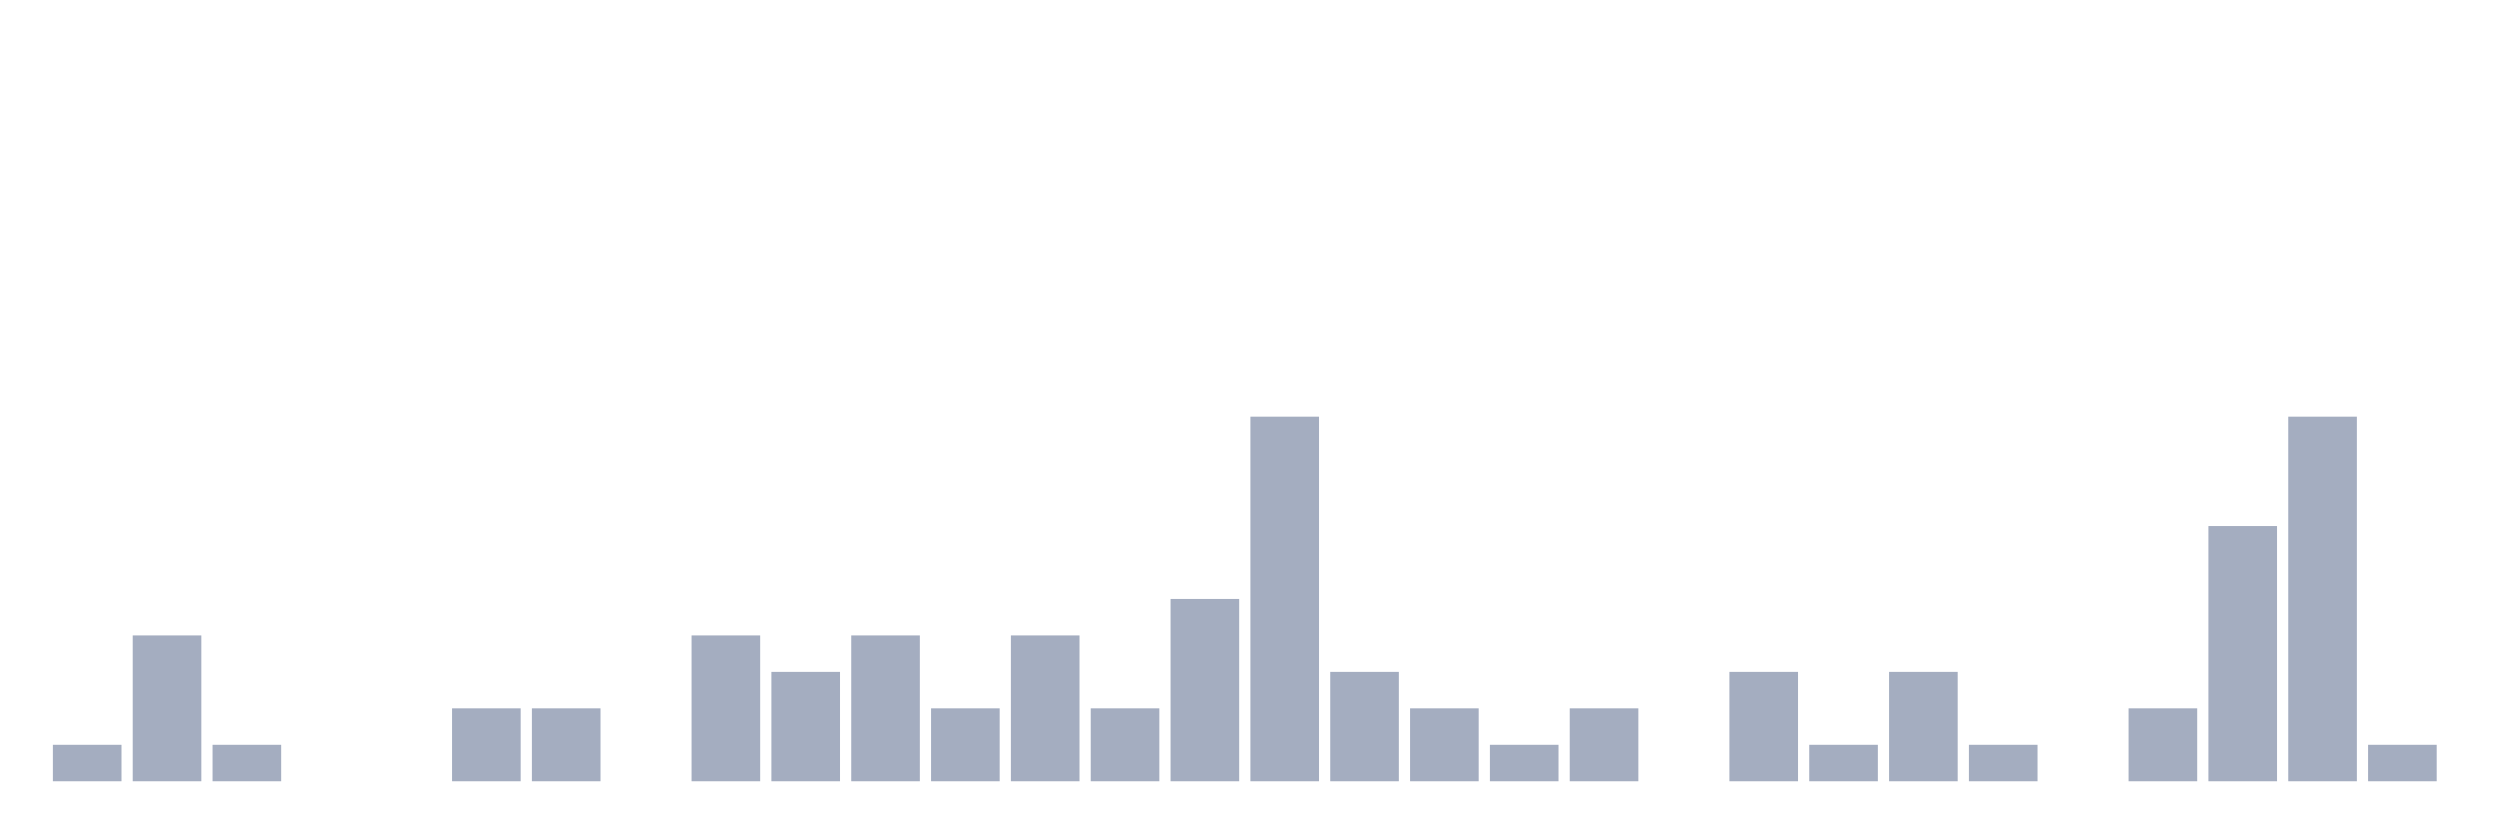
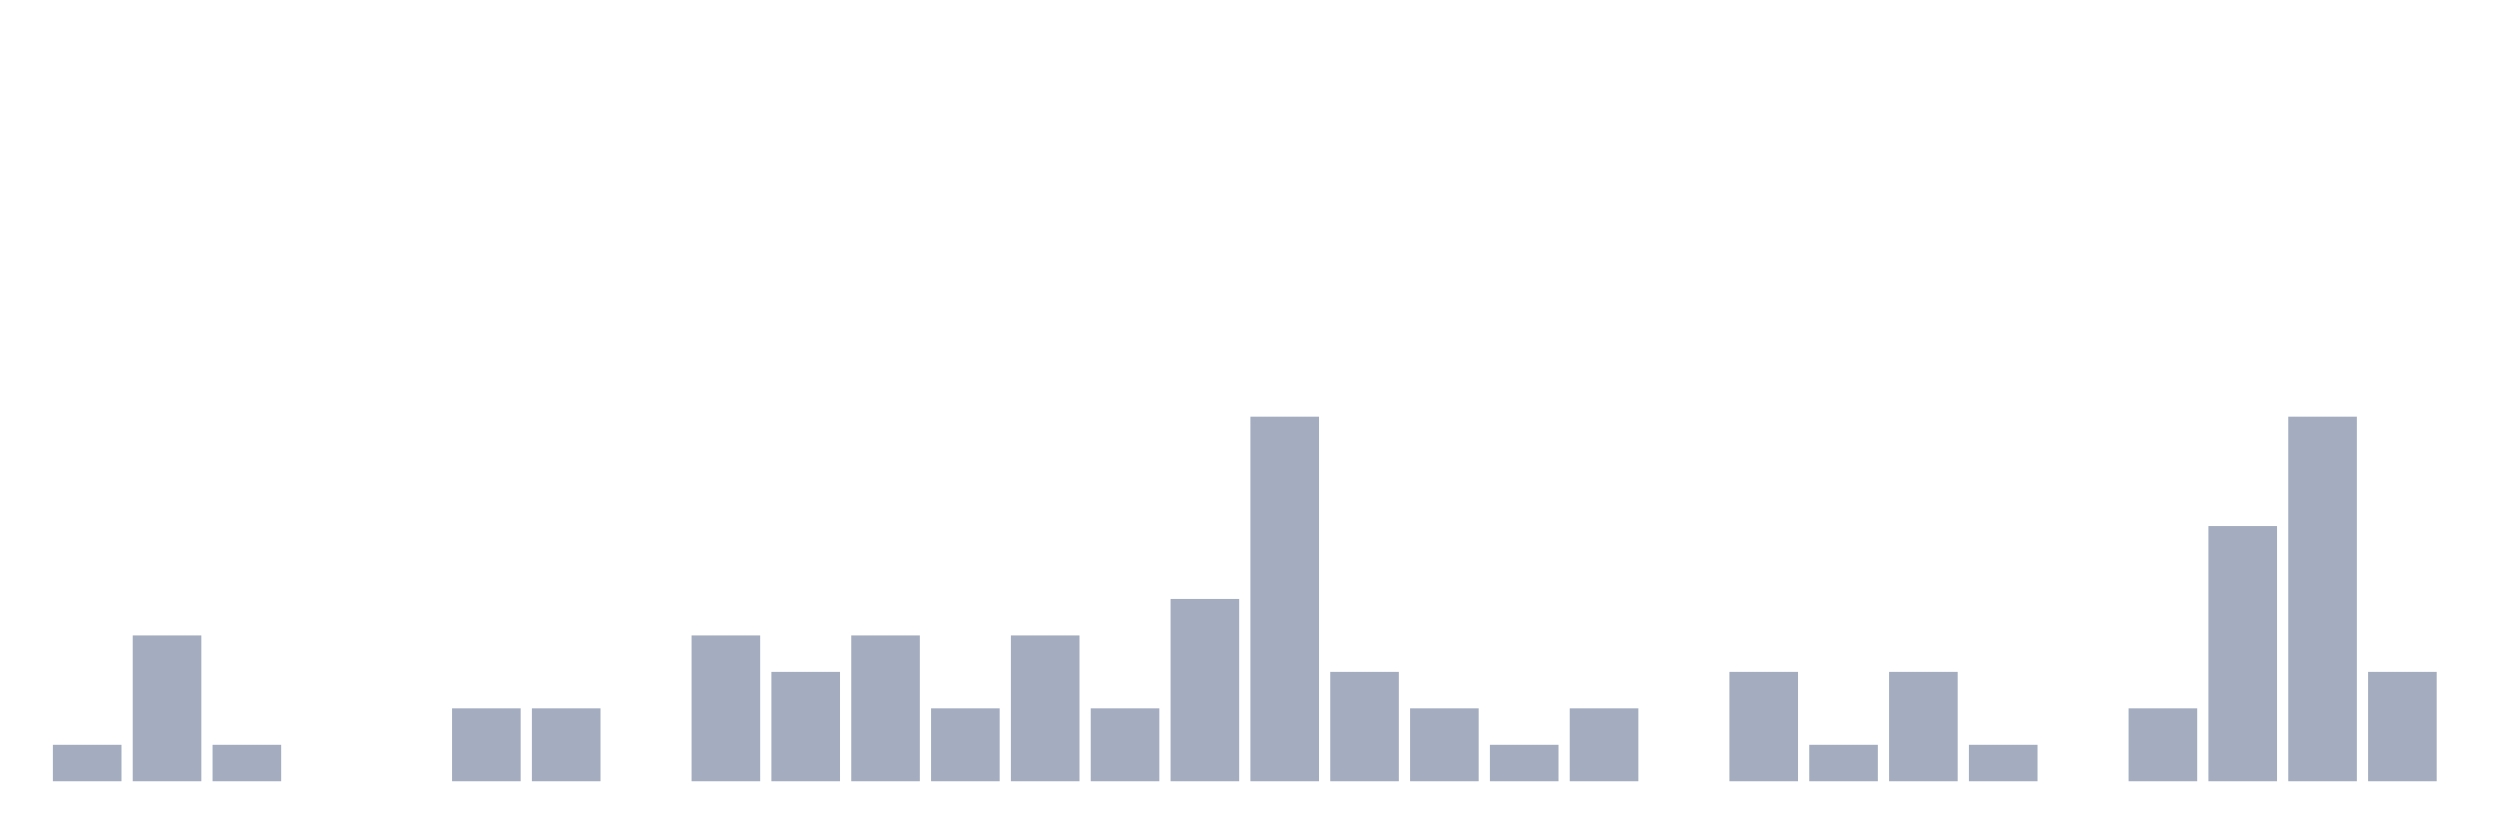
<svg xmlns="http://www.w3.org/2000/svg" viewBox="0 0 480 160">
  <g transform="translate(10,10)">
    <rect class="bar" x="0.153" width="13.175" y="133" height="7" fill="rgb(164,173,192)" />
    <rect class="bar" x="15.482" width="13.175" y="112" height="28" fill="rgb(164,173,192)" />
    <rect class="bar" x="30.81" width="13.175" y="133" height="7" fill="rgb(164,173,192)" />
    <rect class="bar" x="46.138" width="13.175" y="140" height="0" fill="rgb(164,173,192)" />
    <rect class="bar" x="61.466" width="13.175" y="140" height="0" fill="rgb(164,173,192)" />
    <rect class="bar" x="76.794" width="13.175" y="126" height="14" fill="rgb(164,173,192)" />
    <rect class="bar" x="92.123" width="13.175" y="126" height="14" fill="rgb(164,173,192)" />
    <rect class="bar" x="107.451" width="13.175" y="140" height="0" fill="rgb(164,173,192)" />
    <rect class="bar" x="122.779" width="13.175" y="112" height="28" fill="rgb(164,173,192)" />
    <rect class="bar" x="138.107" width="13.175" y="119" height="21" fill="rgb(164,173,192)" />
    <rect class="bar" x="153.436" width="13.175" y="112" height="28" fill="rgb(164,173,192)" />
    <rect class="bar" x="168.764" width="13.175" y="126" height="14" fill="rgb(164,173,192)" />
    <rect class="bar" x="184.092" width="13.175" y="112" height="28" fill="rgb(164,173,192)" />
    <rect class="bar" x="199.42" width="13.175" y="126" height="14" fill="rgb(164,173,192)" />
    <rect class="bar" x="214.748" width="13.175" y="105" height="35" fill="rgb(164,173,192)" />
    <rect class="bar" x="230.077" width="13.175" y="70" height="70" fill="rgb(164,173,192)" />
    <rect class="bar" x="245.405" width="13.175" y="119" height="21" fill="rgb(164,173,192)" />
    <rect class="bar" x="260.733" width="13.175" y="126" height="14" fill="rgb(164,173,192)" />
    <rect class="bar" x="276.061" width="13.175" y="133" height="7" fill="rgb(164,173,192)" />
    <rect class="bar" x="291.39" width="13.175" y="126" height="14" fill="rgb(164,173,192)" />
    <rect class="bar" x="306.718" width="13.175" y="140" height="0" fill="rgb(164,173,192)" />
    <rect class="bar" x="322.046" width="13.175" y="119" height="21" fill="rgb(164,173,192)" />
    <rect class="bar" x="337.374" width="13.175" y="133" height="7" fill="rgb(164,173,192)" />
    <rect class="bar" x="352.702" width="13.175" y="119" height="21" fill="rgb(164,173,192)" />
    <rect class="bar" x="368.031" width="13.175" y="133" height="7" fill="rgb(164,173,192)" />
    <rect class="bar" x="383.359" width="13.175" y="140" height="0" fill="rgb(164,173,192)" />
    <rect class="bar" x="398.687" width="13.175" y="126" height="14" fill="rgb(164,173,192)" />
    <rect class="bar" x="414.015" width="13.175" y="91" height="49" fill="rgb(164,173,192)" />
    <rect class="bar" x="429.344" width="13.175" y="70" height="70" fill="rgb(164,173,192)" />
-     <rect class="bar" x="444.672" width="13.175" y="133" height="7" fill="rgb(164,173,192)" />
+     <rect class="bar" x="444.672" width="13.175" y="119" height="21" fill="rgb(164,173,192)" />
  </g>
</svg>
